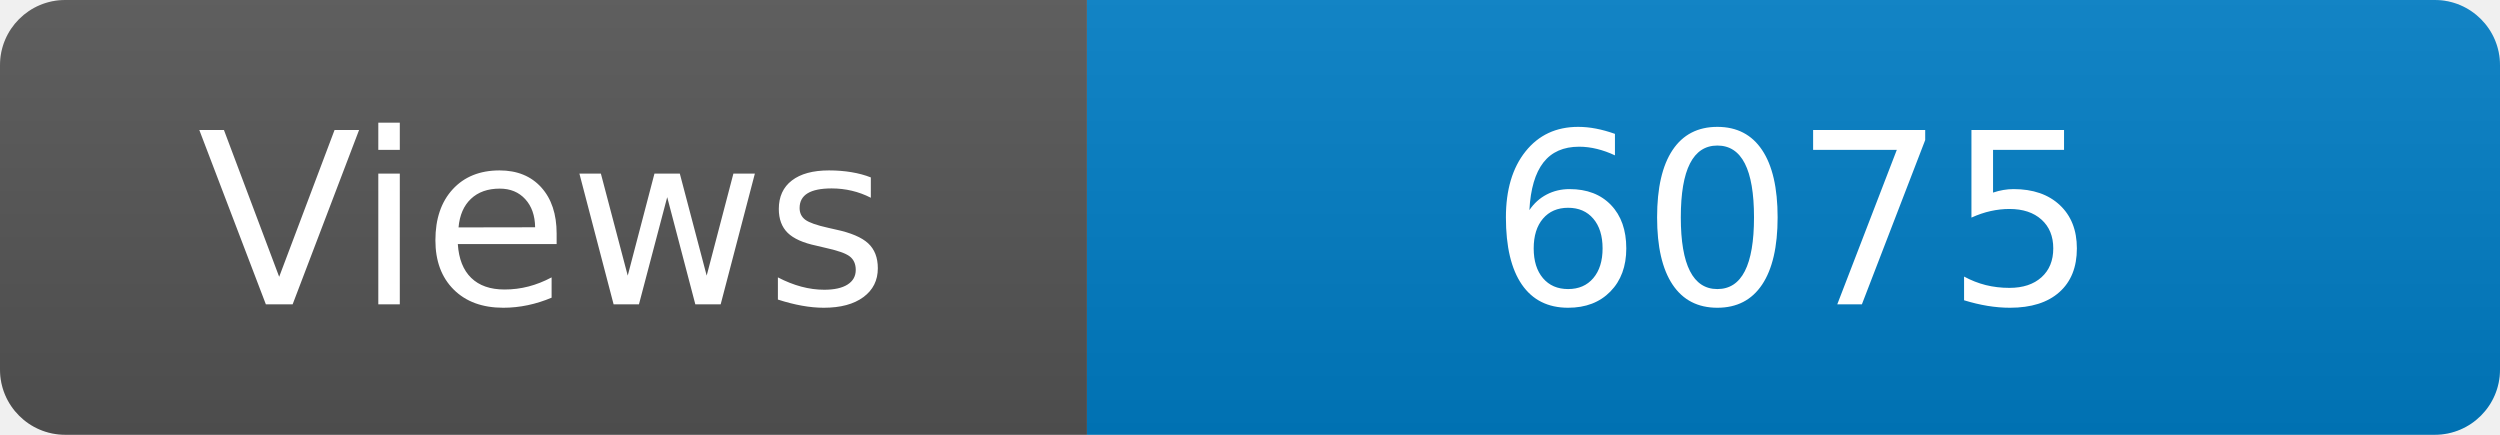
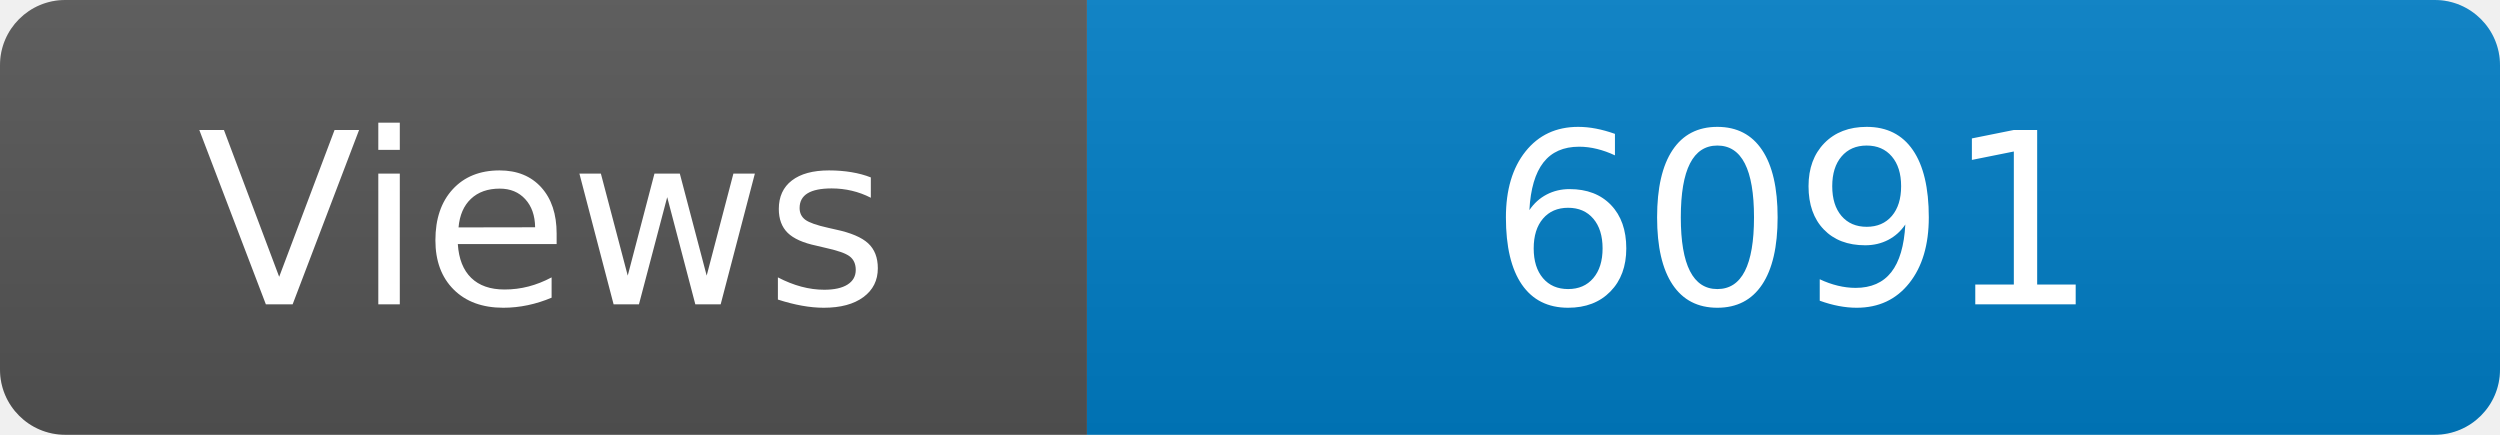
<svg xmlns="http://www.w3.org/2000/svg" width="115" height="20" role="img" aria-label="Maintained?: yes">
  <linearGradient id="s" x2="0" y2="100%">
    <stop offset="0" stop-color="#bbb" stop-opacity=".1" />
    <stop offset="1" stop-opacity=".1" />
  </linearGradient>
  <clipPath id="r">
    <rect width="115" height="20" rx="3" fill="#fff" />
  </clipPath>
  <g clip-path="url(#r)">
    <rect width="50" height="20" fill="#555" />
    <rect x="50" width="160" height="20" fill="#007ec6" />
    <rect width="115" height="20" fill="url(#s)" />
  </g>
  <g fill="#fff" text-anchor="middle" font-family="Verdana,Geneva,DejaVu Sans,sans-serif" font-size="110">
    <text x="250" y="140" transform="scale(.1)" fill="#fff">Views</text>
-     <text x="825" y="140" transform="scale(.1)" fill="#fff">6075</text>
+     <text x="825" y="140" transform="scale(.1)" fill="#fff">6091</text>
  </g>
</svg>
